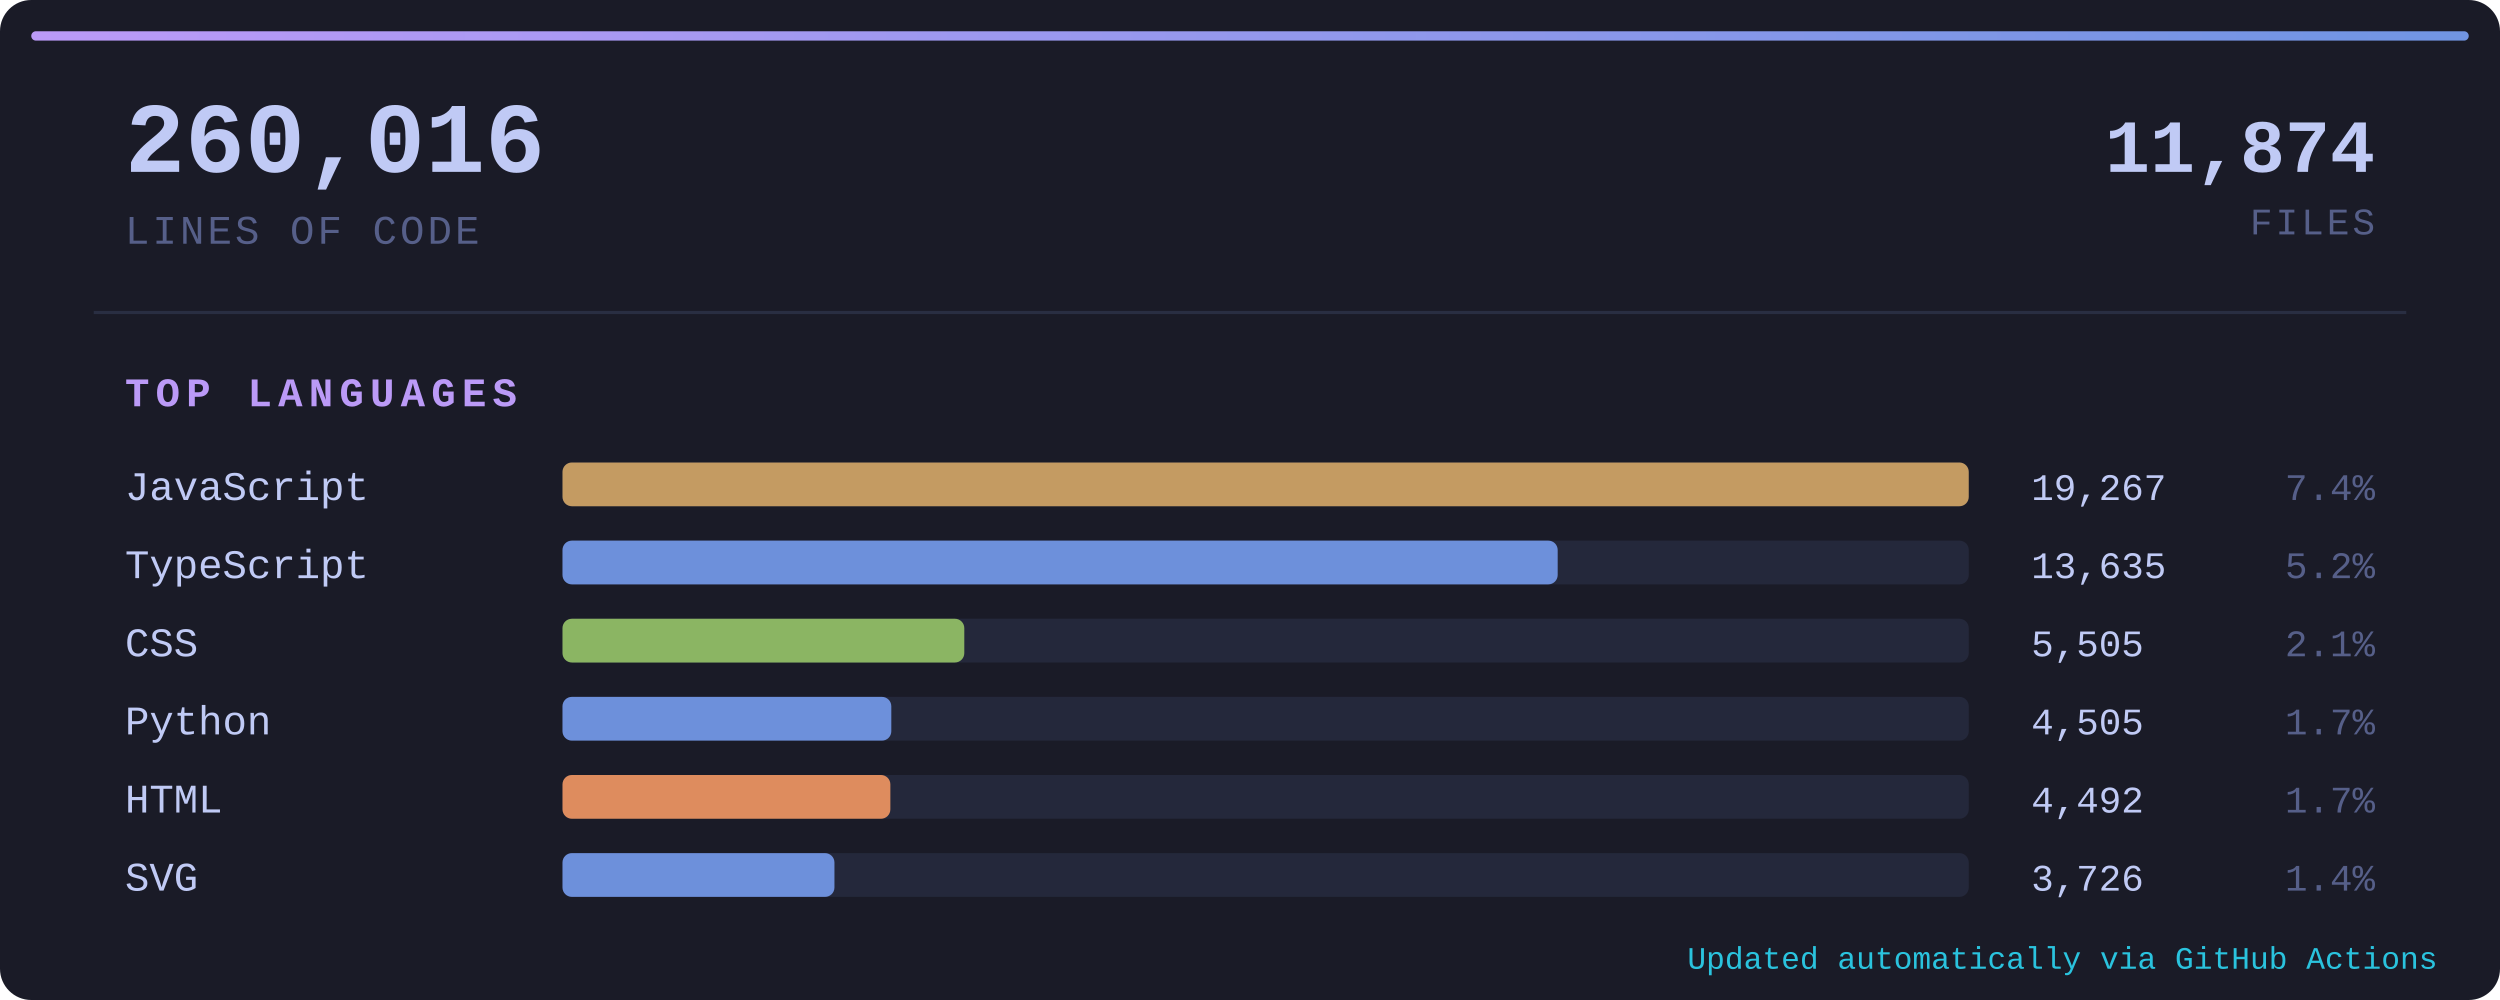
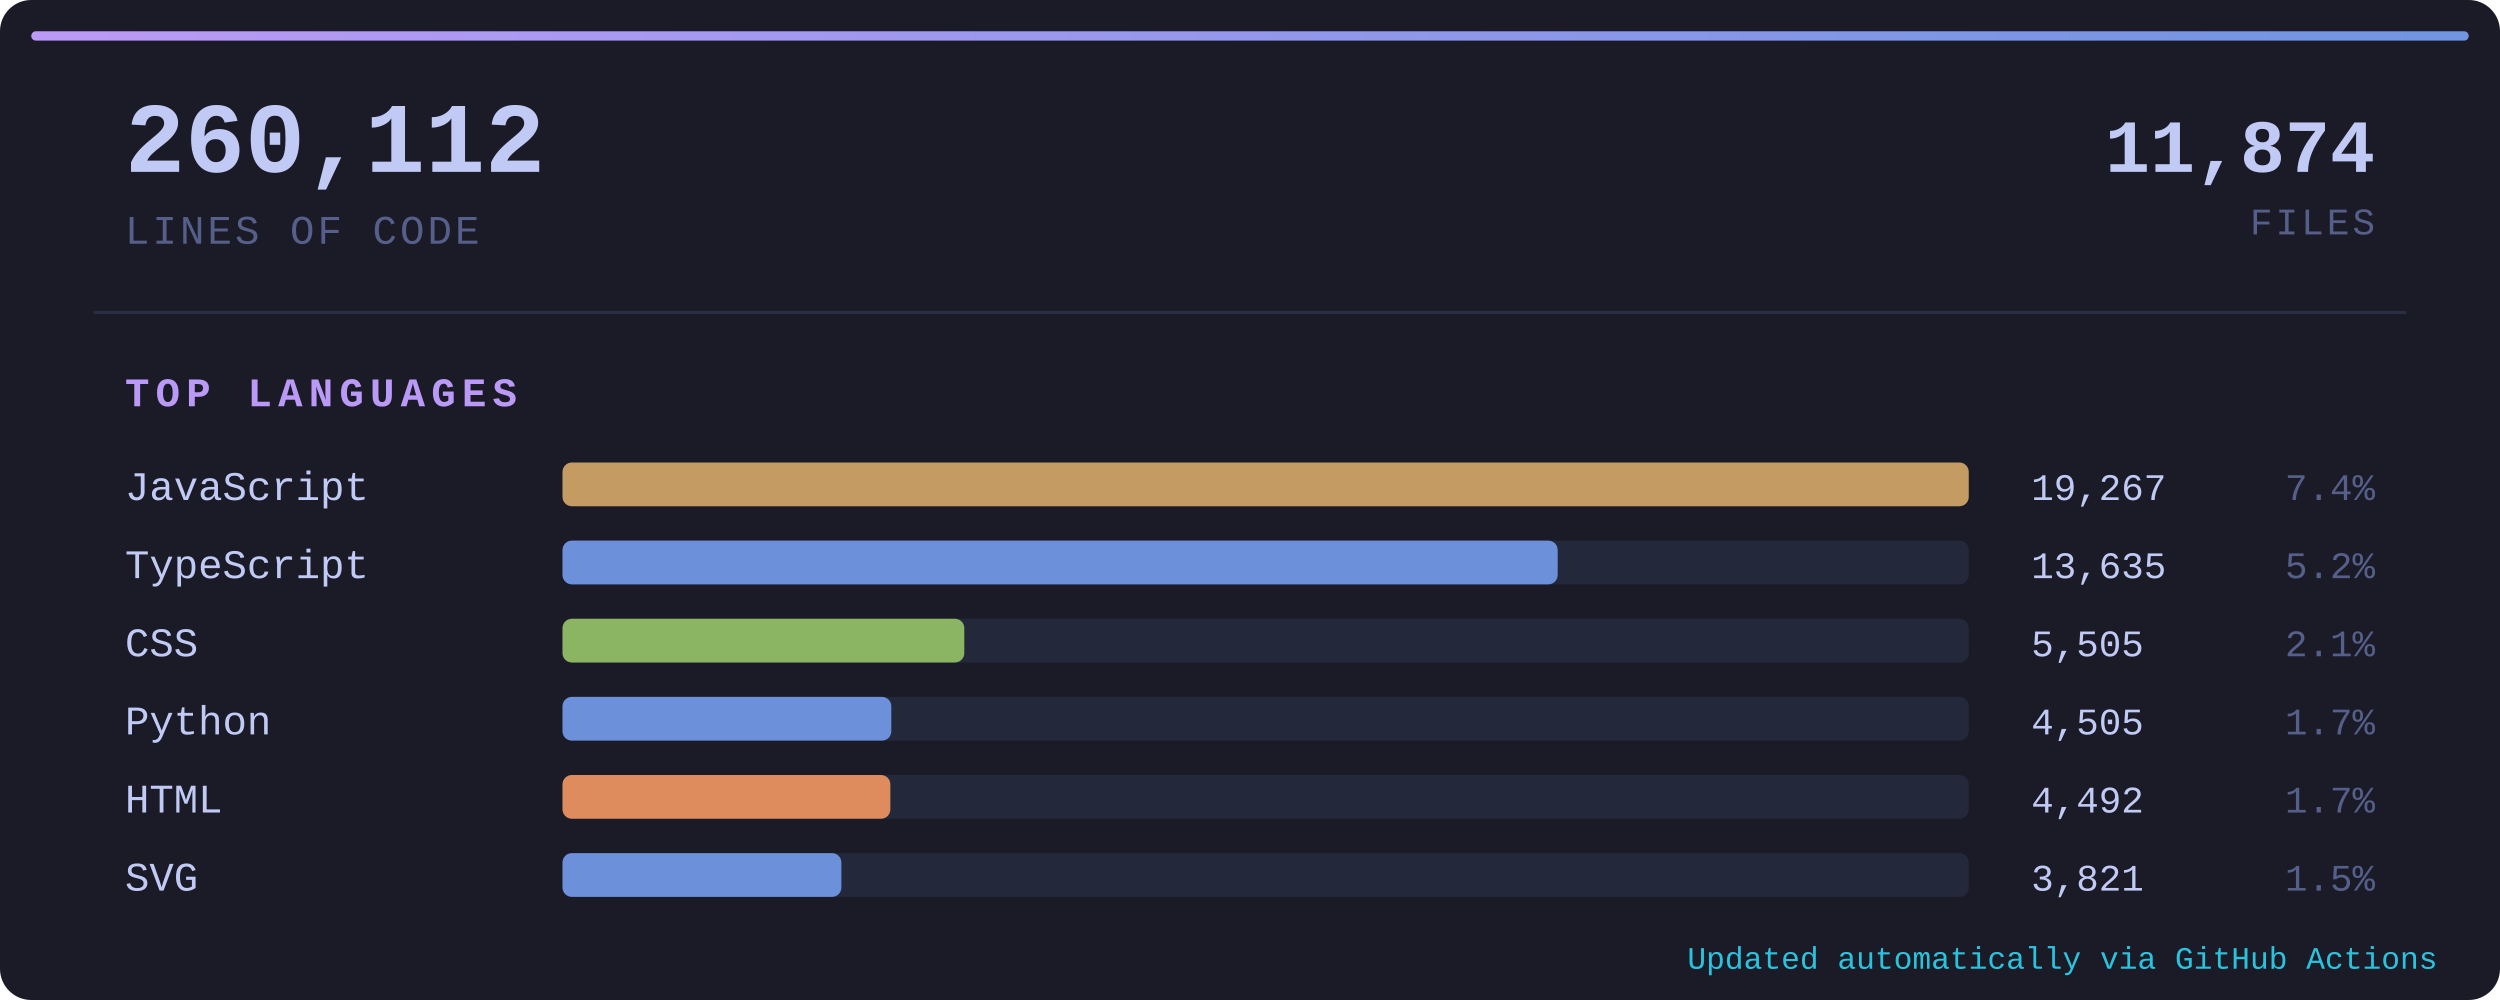
<svg xmlns="http://www.w3.org/2000/svg" width="800" height="320">
  <defs>
    <linearGradient id="accent-gradient" x1="0%" y1="0%" x2="100%" y2="0%">
      <stop offset="0%" style="stop-color:#bb9af7;stop-opacity:1" />
      <stop offset="100%" style="stop-color:#7aa2f7;stop-opacity:0.9" />
    </linearGradient>
  </defs>
  <rect width="800" height="320" fill="#1a1b27" rx="10" />
  <rect x="10" y="10" width="780" height="3" fill="url(#accent-gradient)" rx="1.5" />
  <text x="40" y="55" font-family="'SF Mono', 'Monaco', 'Courier New', monospace" font-size="32" font-weight="700" fill="#c0caf5">
-     260,016
+     260,112
  </text>
  <text x="40" y="78" font-family="'SF Mono', 'Monaco', 'Courier New', monospace" font-size="13" fill="#565f89" letter-spacing="1">
    LINES OF CODE
  </text>
  <text x="760" y="55" font-family="'SF Mono', 'Monaco', 'Courier New', monospace" font-size="24" font-weight="600" fill="#c0caf5" text-anchor="end">
    11,874
  </text>
  <text x="760" y="75" font-family="'SF Mono', 'Monaco', 'Courier New', monospace" font-size="12" fill="#565f89" text-anchor="end" letter-spacing="1">
    FILES
  </text>
  <line x1="30" y1="100" x2="770" y2="100" stroke="#292e42" stroke-width="1" />
  <text x="40" y="130" font-family="'SF Mono', 'Monaco', 'Courier New', monospace" font-size="13" font-weight="600" fill="#bb9af7" letter-spacing="2">
    TOP LANGUAGES
  </text>
  <text x="40" y="160" font-family="'SF Mono', 'Monaco', 'Courier New', monospace" font-size="13" fill="#c0caf5">
    JavaScript
  </text>
  <rect x="180" y="148" width="450" height="14" fill="#24283b" rx="3" />
  <rect x="180" y="148" width="450.0" height="14" fill="#e0af68" rx="3" opacity="0.85" />
  <text x="650" y="160" font-family="'SF Mono', 'Monaco', 'Courier New', monospace" font-size="12" fill="#c0caf5">
    19,267
  </text>
  <text x="760" y="160" font-family="'SF Mono', 'Monaco', 'Courier New', monospace" font-size="12" fill="#565f89" text-anchor="end">
    7.4%
  </text>
  <text x="40" y="185" font-family="'SF Mono', 'Monaco', 'Courier New', monospace" font-size="13" fill="#c0caf5">
    TypeScript
  </text>
  <rect x="180" y="173" width="450" height="14" fill="#24283b" rx="3" />
  <rect x="180" y="173" width="318.459" height="14" fill="#7aa2f7" rx="3" opacity="0.85" />
  <text x="650" y="185" font-family="'SF Mono', 'Monaco', 'Courier New', monospace" font-size="12" fill="#c0caf5">
    13,635
  </text>
  <text x="760" y="185" font-family="'SF Mono', 'Monaco', 'Courier New', monospace" font-size="12" fill="#565f89" text-anchor="end">
    5.2%
  </text>
  <text x="40" y="210" font-family="'SF Mono', 'Monaco', 'Courier New', monospace" font-size="13" fill="#c0caf5">
    CSS
  </text>
  <rect x="180" y="198" width="450" height="14" fill="#24283b" rx="3" />
  <rect x="180" y="198" width="128.575" height="14" fill="#9ece6a" rx="3" opacity="0.85" />
  <text x="650" y="210" font-family="'SF Mono', 'Monaco', 'Courier New', monospace" font-size="12" fill="#c0caf5">
    5,505
  </text>
  <text x="760" y="210" font-family="'SF Mono', 'Monaco', 'Courier New', monospace" font-size="12" fill="#565f89" text-anchor="end">
    2.1%
  </text>
  <text x="40" y="235" font-family="'SF Mono', 'Monaco', 'Courier New', monospace" font-size="13" fill="#c0caf5">
    Python
  </text>
  <rect x="180" y="223" width="450" height="14" fill="#24283b" rx="3" />
  <rect x="180" y="223" width="105.219" height="14" fill="#7aa2f7" rx="3" opacity="0.85" />
  <text x="650" y="235" font-family="'SF Mono', 'Monaco', 'Courier New', monospace" font-size="12" fill="#c0caf5">
    4,505
  </text>
  <text x="760" y="235" font-family="'SF Mono', 'Monaco', 'Courier New', monospace" font-size="12" fill="#565f89" text-anchor="end">
    1.7%
  </text>
  <text x="40" y="260" font-family="'SF Mono', 'Monaco', 'Courier New', monospace" font-size="13" fill="#c0caf5">
    HTML
  </text>
  <rect x="180" y="248" width="450" height="14" fill="#24283b" rx="3" />
  <rect x="180" y="248" width="104.915" height="14" fill="#ff9e64" rx="3" opacity="0.85" />
  <text x="650" y="260" font-family="'SF Mono', 'Monaco', 'Courier New', monospace" font-size="12" fill="#c0caf5">
    4,492
  </text>
  <text x="760" y="260" font-family="'SF Mono', 'Monaco', 'Courier New', monospace" font-size="12" fill="#565f89" text-anchor="end">
    1.7%
  </text>
  <text x="40" y="285" font-family="'SF Mono', 'Monaco', 'Courier New', monospace" font-size="13" fill="#c0caf5">
    SVG
  </text>
  <rect x="180" y="273" width="450" height="14" fill="#24283b" rx="3" />
-   <rect x="180" y="273" width="87.024" height="14" fill="#7aa2f7" rx="3" opacity="0.85" />
+   <rect x="180" y="273" width="89.243" height="14" fill="#7aa2f7" rx="3" opacity="0.85" />
  <text x="650" y="285" font-family="'SF Mono', 'Monaco', 'Courier New', monospace" font-size="12" fill="#c0caf5">
-     3,726
+     3,821
  </text>
  <text x="760" y="285" font-family="'SF Mono', 'Monaco', 'Courier New', monospace" font-size="12" fill="#565f89" text-anchor="end">
-     1.4%
+     1.5%
  </text>
  <text x="780" y="310" font-family="'SF Mono', 'Monaco', 'Courier New', monospace" font-size="10" fill="#2ac3de" text-anchor="end">
    Updated automatically via GitHub Actions
  </text>
</svg>
